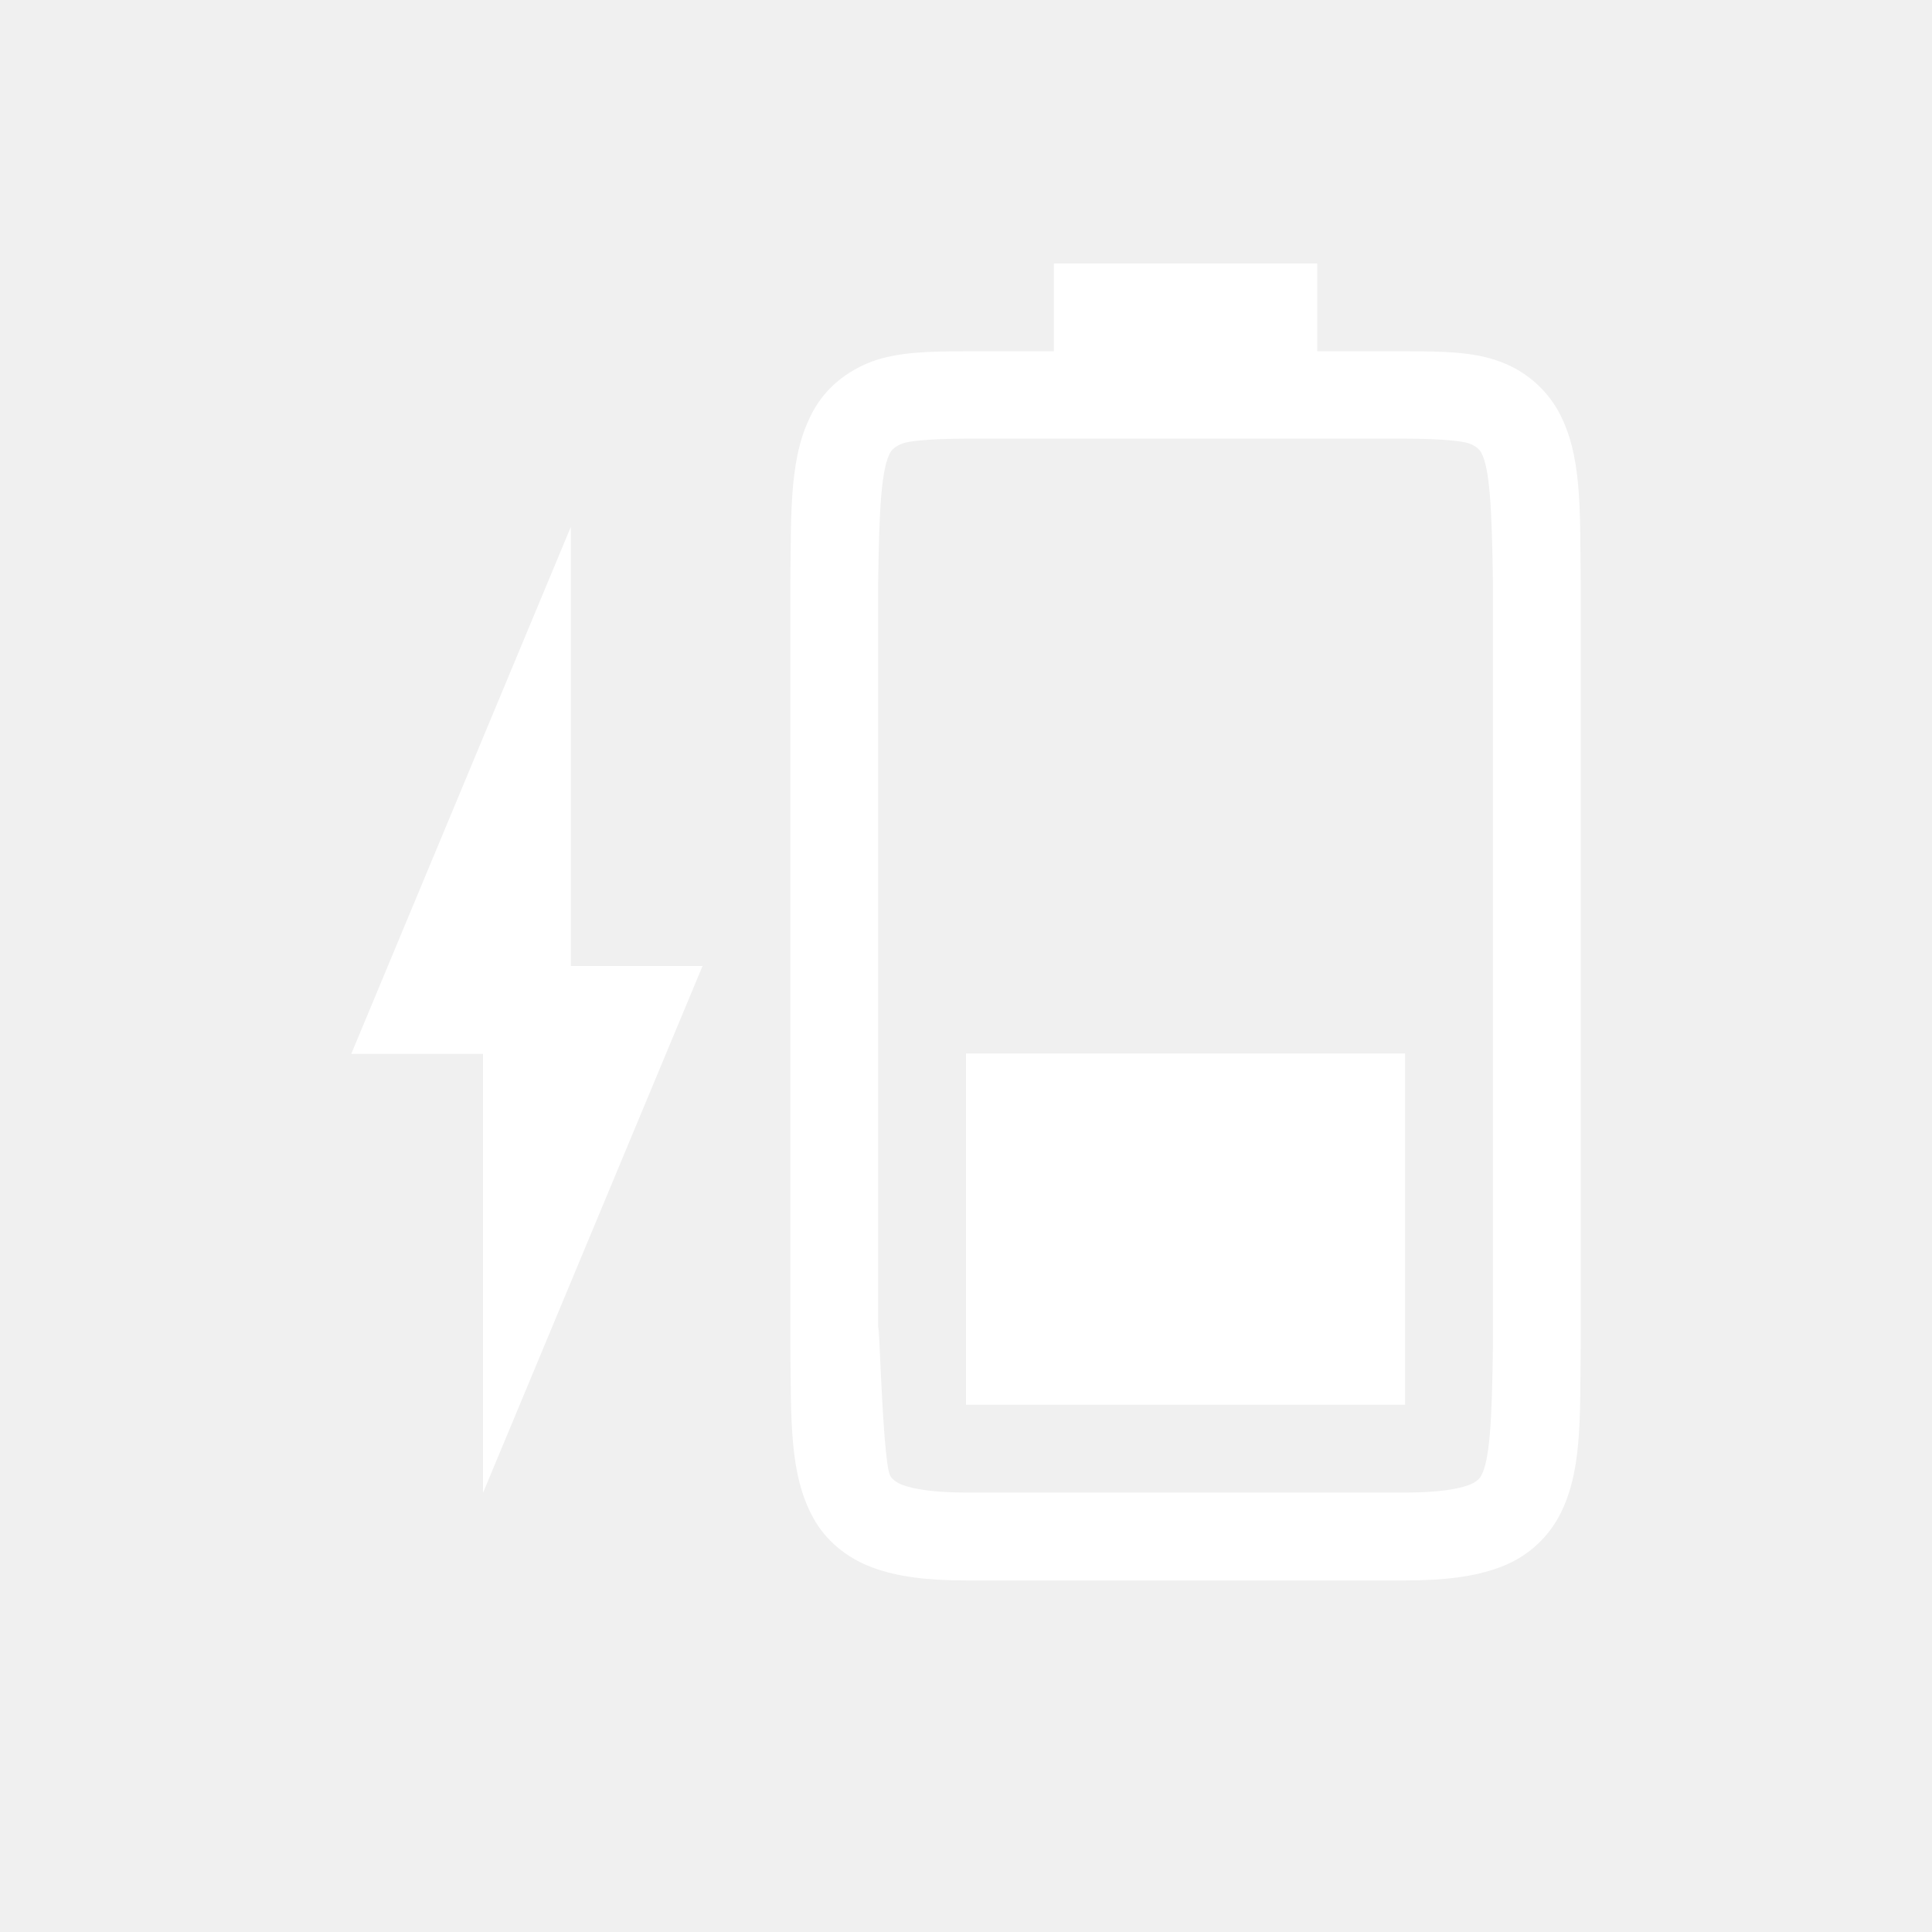
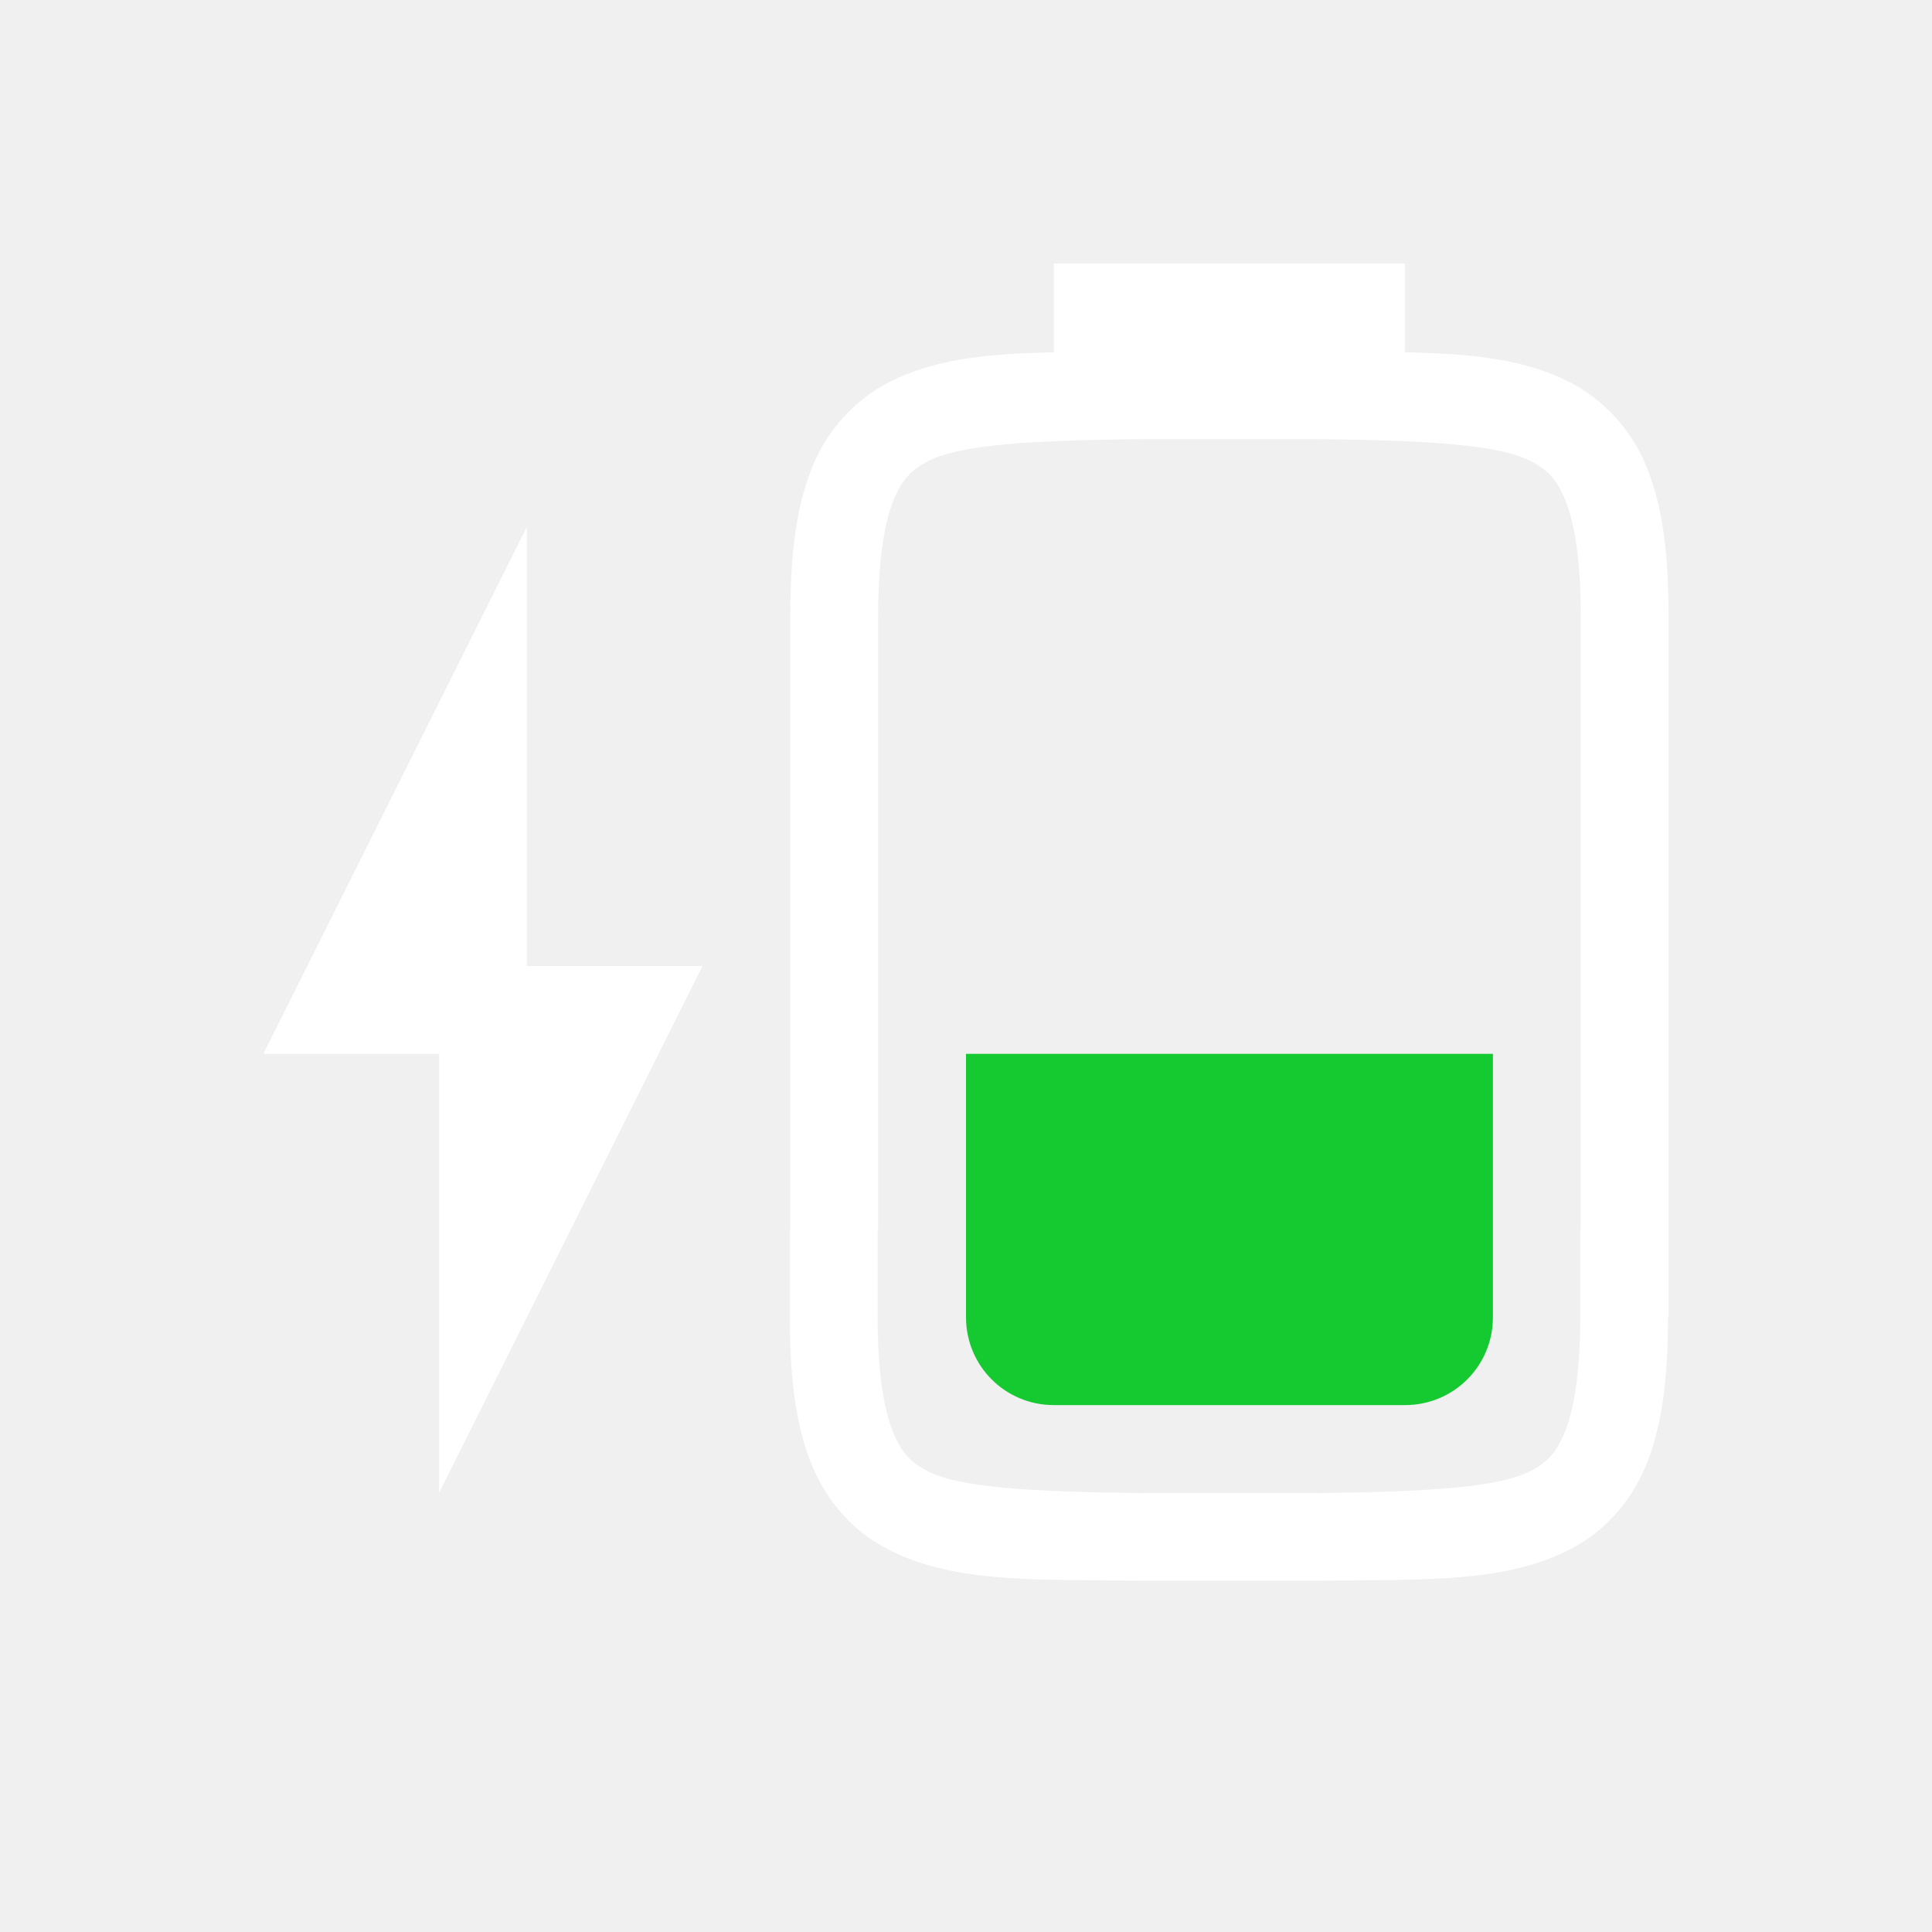
- <svg xmlns="http://www.w3.org/2000/svg" viewBox="0 0 22 22">
-   <path d="M1061-74.504v-4h5v4z" color="#000" fill="#3eb34f" style="fill:#fff;fill-opacity:1" transform="translate(-1050 90.5)" />
-   <path d="M1059-75.166c.01.839-.015 1.451.262 1.953.138.251.373.45.666.56.292.11.64.15 1.078.15H1066c.438-.001.786-.04 1.078-.15a1.25 1.25 0 0 0 .664-.56c.277-.502.248-1.114.258-1.953v-8.703c-.01-.839.019-1.453-.258-1.955a1.25 1.25 0 0 0-.664-.559c-.292-.11-.64-.117-1.078-.117h-1v-1h-3v1h-.994c-.439 0-.786.01-1.078.117-.293.11-.528.308-.666.559-.277.502-.252 1.116-.262 1.955zm1-.014v-8.691c.01-.853.039-1.298.137-1.475.016-.029.057-.073.142-.105.061-.024.3-.054.727-.054H1066c.427 0 .664.03.727.054.086.031.124.076.14.105.095.172.122.618.133 1.475v8.705c-.01.854-.038 1.298-.133 1.47-.016.03-.055.074-.14.106-.123.046-.349.086-.727.086h-4.994c-.378 0-.604-.04-.727-.086-.086-.032-.127-.077-.142-.105-.098-.178-.137-2.35-.137-1.485z" color="#000" fill="#fff" style="font-feature-settings:normal;font-variant-alternates:normal;font-variant-caps:normal;font-variant-ligatures:none;font-variant-numeric:normal;font-variant-position:normal;isolation:auto;mix-blend-mode:normal;shape-padding:0;text-decoration-color:#000;text-decoration-line:none;text-decoration-style:solid;text-indent:0;text-transform:none;white-space:normal" transform="translate(-1050 90.5)" />
-   <path d="M5.5 17 8 11H6.5V6L4 12h1.5z" fill="#fff" />
+ <svg xmlns="http://www.w3.org/2000/svg" viewBox="0 0 22 22" version="1.1" id="svg8">
+   <defs id="defs12" />
+   <path d="M 12,3 V 4.012 C 11.228,4.028 10.601,4.088 10.062,4.385 A 1.88,1.88 0 0 0 9.225,5.383 c -0.165,0.437 -0.225,0.96 -0.225,1.617 v 7 h -0.006 v 1 c 0,0.658 0.06,1.179 0.225,1.617 0.164,0.439 0.462,0.789 0.838,0.996 0.753,0.415 1.674,0.372 2.932,0.387 h 2.012 c 1.258,-0.015 2.179,0.028 2.932,-0.387 0.376,-0.207 0.674,-0.557 0.838,-0.996 C 18.934,16.179 18.994,15.658 18.994,15 h 0.006 V 7 c 0,-0.657 -0.06,-1.18 -0.225,-1.617 A 1.88,1.88 0 0 0 17.937,4.385 C 17.399,4.088 16.772,4.028 16,4.012 V 3 Z m 1,2 h 2 c 1.26,0.015 2.087,0.06 2.453,0.262 0.184,0.101 0.289,0.213 0.387,0.473 0.097,0.26 0.16,0.674 0.16,1.266 v 7 h -0.006 v 1 c 0,0.592 -0.063,1.006 -0.16,1.266 -0.098,0.259 -0.201,0.373 -0.385,0.473 -0.365,0.202 -1.196,0.247 -2.455,0.262 h -2 c -1.259,-0.015 -2.09,-0.06 -2.455,-0.262 -0.184,-0.1 -0.287,-0.214 -0.385,-0.473 -0.097,-0.26 -0.16,-0.674 -0.16,-1.266 v -1 h 0.006 v -7 c 0,-0.592 0.063,-1.006 0.16,-1.266 0.098,-0.26 0.203,-0.372 0.387,-0.473 C 10.913,5.06 11.74,5.015 13,5 Z M 6,6 3,12 h 2 v 5 l 3,-6 h -2 z" enable-background="new" fill="#ffffff" id="path2" />
+   <path class="success" d="m 11,12 v 3 c 0,0.554 0.446,1 1,1 h 4 c 0.554,0 1,-0.446 1,-1 v -3 z" fill="#15c931" stroke-width="5" id="path4" />
</svg>
